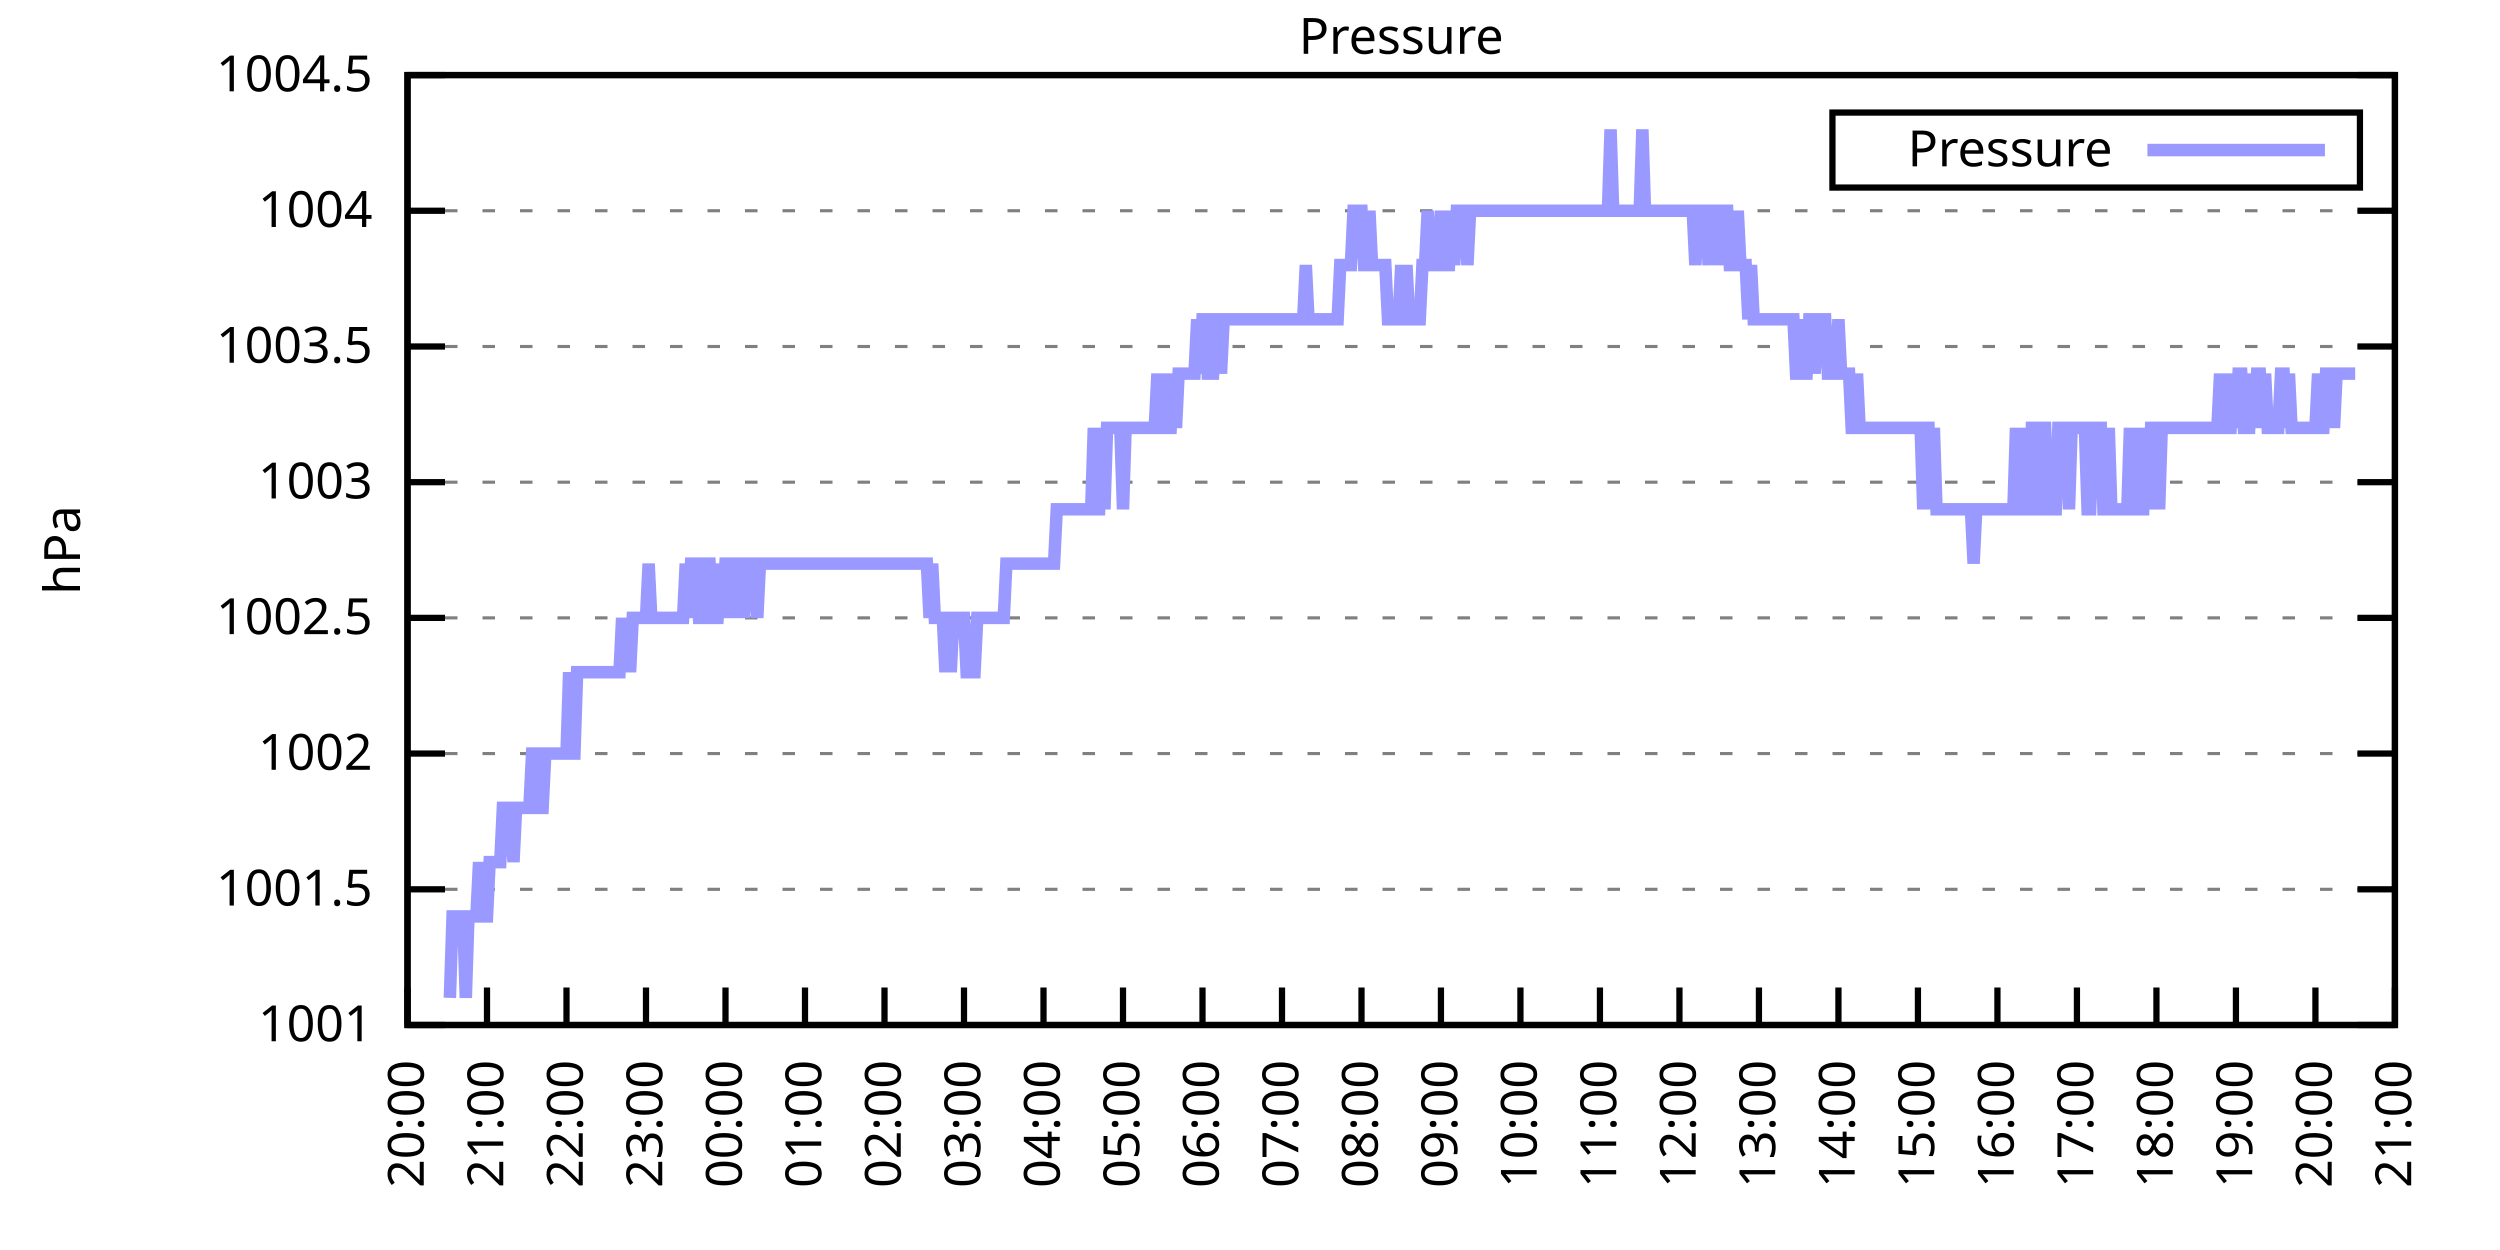
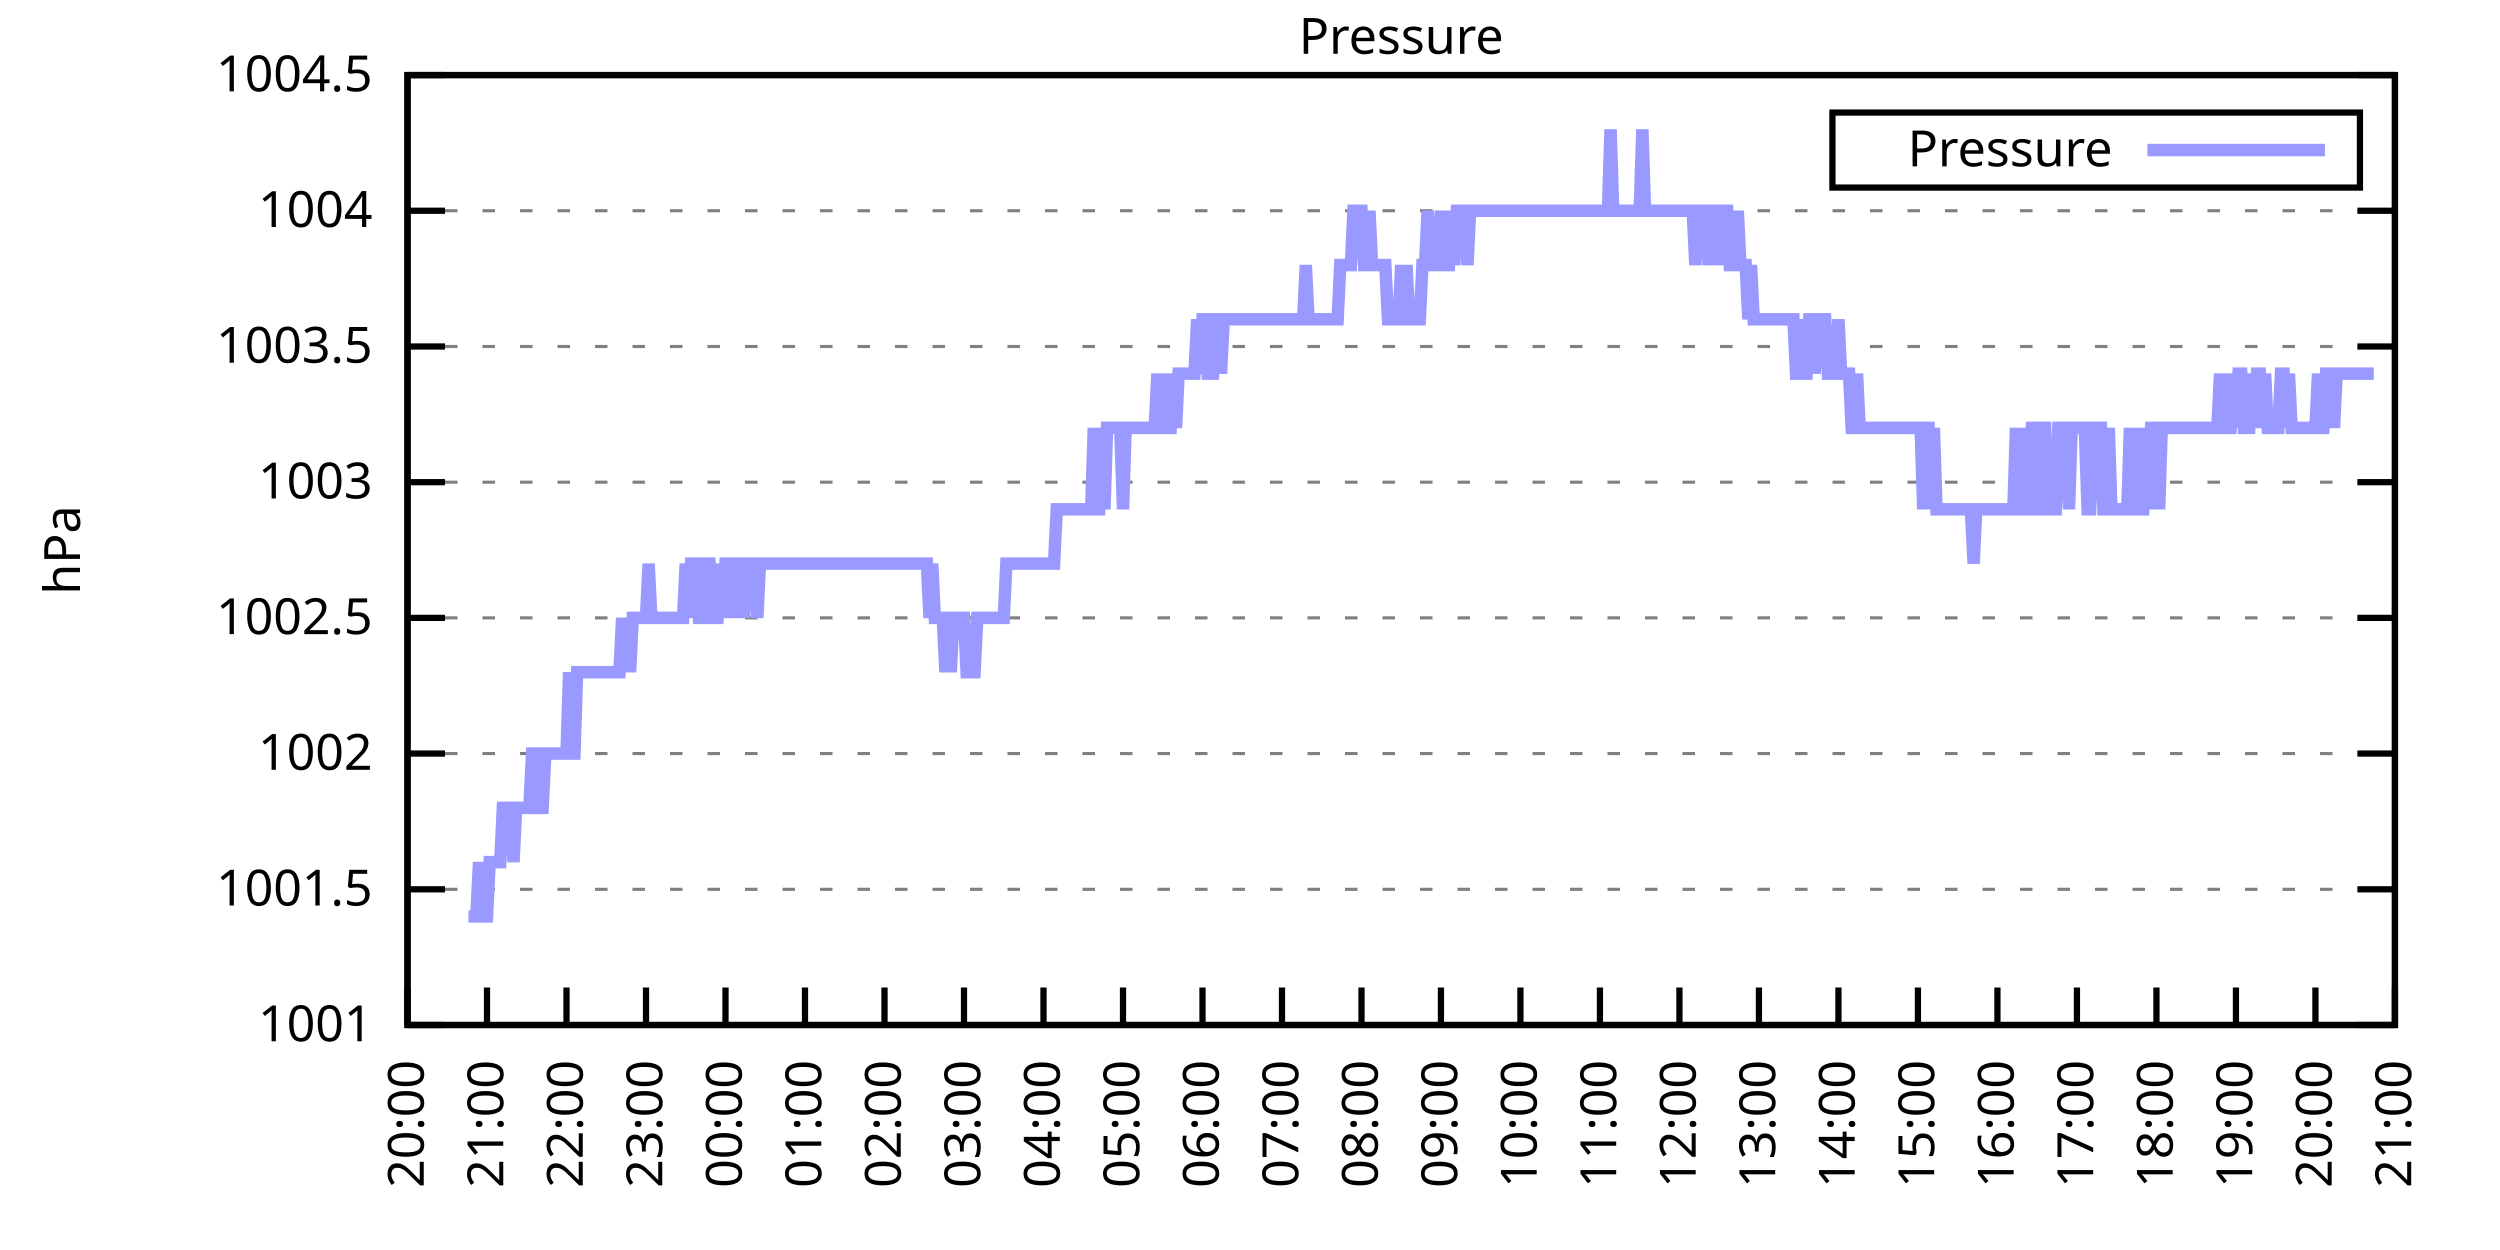
<svg xmlns="http://www.w3.org/2000/svg" xmlns:xlink="http://www.w3.org/1999/xlink" width="400" height="200" viewBox="0 0 400 200">
  <g id="gnuplot_canvas">
    <rect x="0" y="0" width="400" height="200" fill="none" />
    <defs>
      <circle id="gpDot" r="0.5" stroke-width="0.5" stroke="currentColor" />
      <path id="gpPt0" stroke-width="0.333" stroke="currentColor" d="M-1,0 h2 M0,-1 v2" />
      <path id="gpPt1" stroke-width="0.333" stroke="currentColor" d="M-1,-1 L1,1 M1,-1 L-1,1" />
      <path id="gpPt2" stroke-width="0.333" stroke="currentColor" d="M-1,0 L1,0 M0,-1 L0,1 M-1,-1 L1,1 M-1,1 L1,-1" />
      <rect id="gpPt3" stroke-width="0.333" stroke="currentColor" x="-1" y="-1" width="2" height="2" />
      <rect id="gpPt4" stroke-width="0.333" stroke="currentColor" fill="currentColor" x="-1" y="-1" width="2" height="2" />
      <circle id="gpPt5" stroke-width="0.333" stroke="currentColor" cx="0" cy="0" r="1" />
      <use xlink:href="#gpPt5" id="gpPt6" fill="currentColor" stroke="none" />
      <path id="gpPt7" stroke-width="0.333" stroke="currentColor" d="M0,-1.33 L-1.33,0.67 L1.33,0.67 z" />
      <use xlink:href="#gpPt7" id="gpPt8" fill="currentColor" stroke="none" />
      <use xlink:href="#gpPt7" id="gpPt9" stroke="currentColor" transform="rotate(180)" />
      <use xlink:href="#gpPt9" id="gpPt10" fill="currentColor" stroke="none" />
      <use xlink:href="#gpPt3" id="gpPt11" stroke="currentColor" transform="rotate(45)" />
      <use xlink:href="#gpPt11" id="gpPt12" fill="currentColor" stroke="none" />
      <path id="gpPt13" stroke-width="0.333" stroke="currentColor" d="M0,1.330 L1.265,0.411 L0.782,-1.067 L-0.782,-1.076 L-1.265,0.411 z" />
      <use xlink:href="#gpPt13" id="gpPt14" fill="currentColor" stroke="none" />
      <filter id="textbox" filterUnits="objectBoundingBox" x="0" y="0" height="1" width="1">
        <feFlood flood-color="white" flood-opacity="1" result="bgnd" />
        <feComposite in="SourceGraphic" in2="bgnd" operator="atop" />
      </filter>
      <filter id="greybox" filterUnits="objectBoundingBox" x="0" y="0" height="1" width="1">
        <feFlood flood-color="lightgrey" flood-opacity="1" result="grey" />
        <feComposite in="SourceGraphic" in2="grey" operator="atop" />
      </filter>
    </defs>
    <g fill="none" color="white" stroke="currentColor" stroke-width="1.00" stroke-linecap="butt" stroke-linejoin="miter">
</g>
    <g fill="none" color="black" stroke="currentColor" stroke-width="1.00" stroke-linecap="butt" stroke-linejoin="miter">
      <g stroke="none" shape-rendering="crispEdges">
        <polygon fill="rgb(255, 255, 255)" points="65.20,164.00 383.18,164.00 383.18,12.02 65.20,12.02 " />
      </g>
    </g>
    <g fill="none" color="black" stroke="currentColor" stroke-width="1.00" stroke-linecap="butt" stroke-linejoin="miter">
</g>
    <g fill="none" color="black" stroke="black" stroke-width="0.50" stroke-linecap="butt" stroke-linejoin="miter">
</g>
    <g fill="none" color="gray" stroke="currentColor" stroke-width="0.50" stroke-linecap="butt" stroke-linejoin="miter">
      <path stroke="gray" stroke-dasharray="2,4" class="gridline" d="M65.20,164.00 L383.19,164.00  " />
    </g>
    <g fill="none" color="gray" stroke="gray" stroke-width="1.00" stroke-linecap="butt" stroke-linejoin="miter">
</g>
    <g fill="none" color="black" stroke="currentColor" stroke-width="1.00" stroke-linecap="butt" stroke-linejoin="miter">
      <path stroke="black" d="M65.20,164.00 L71.20,164.00 M383.19,164.00 L377.19,164.00  " />
      <g transform="translate(59.60,166.60)" stroke="none" fill="black" font-family="Sans" font-size="8.00" text-anchor="end">
        <text>
          <tspan font-family="Sans"> 1001</tspan>
        </text>
      </g>
    </g>
    <g fill="none" color="black" stroke="currentColor" stroke-width="1.00" stroke-linecap="butt" stroke-linejoin="miter">
</g>
    <g fill="none" color="black" stroke="black" stroke-width="0.50" stroke-linecap="butt" stroke-linejoin="miter">
</g>
    <g fill="none" color="gray" stroke="currentColor" stroke-width="0.50" stroke-linecap="butt" stroke-linejoin="miter">
      <path stroke="gray" stroke-dasharray="2,4" class="gridline" d="M65.20,142.29 L383.19,142.29  " />
    </g>
    <g fill="none" color="gray" stroke="gray" stroke-width="1.00" stroke-linecap="butt" stroke-linejoin="miter">
</g>
    <g fill="none" color="black" stroke="currentColor" stroke-width="1.00" stroke-linecap="butt" stroke-linejoin="miter">
      <path stroke="black" d="M65.20,142.29 L71.20,142.29 M383.19,142.29 L377.19,142.29  " />
      <g transform="translate(59.60,144.89)" stroke="none" fill="black" font-family="Sans" font-size="8.00" text-anchor="end">
        <text>
          <tspan font-family="Sans"> 1001.5</tspan>
        </text>
      </g>
    </g>
    <g fill="none" color="black" stroke="currentColor" stroke-width="1.00" stroke-linecap="butt" stroke-linejoin="miter">
</g>
    <g fill="none" color="black" stroke="black" stroke-width="0.50" stroke-linecap="butt" stroke-linejoin="miter">
</g>
    <g fill="none" color="gray" stroke="currentColor" stroke-width="0.50" stroke-linecap="butt" stroke-linejoin="miter">
      <path stroke="gray" stroke-dasharray="2,4" class="gridline" d="M65.20,120.57 L383.19,120.57  " />
    </g>
    <g fill="none" color="gray" stroke="gray" stroke-width="1.00" stroke-linecap="butt" stroke-linejoin="miter">
</g>
    <g fill="none" color="black" stroke="currentColor" stroke-width="1.00" stroke-linecap="butt" stroke-linejoin="miter">
      <path stroke="black" d="M65.20,120.57 L71.20,120.57 M383.19,120.57 L377.19,120.57  " />
      <g transform="translate(59.60,123.17)" stroke="none" fill="black" font-family="Sans" font-size="8.00" text-anchor="end">
        <text>
          <tspan font-family="Sans"> 1002</tspan>
        </text>
      </g>
    </g>
    <g fill="none" color="black" stroke="currentColor" stroke-width="1.00" stroke-linecap="butt" stroke-linejoin="miter">
</g>
    <g fill="none" color="black" stroke="black" stroke-width="0.50" stroke-linecap="butt" stroke-linejoin="miter">
</g>
    <g fill="none" color="gray" stroke="currentColor" stroke-width="0.50" stroke-linecap="butt" stroke-linejoin="miter">
      <path stroke="gray" stroke-dasharray="2,4" class="gridline" d="M65.20,98.86 L383.19,98.86  " />
    </g>
    <g fill="none" color="gray" stroke="gray" stroke-width="1.00" stroke-linecap="butt" stroke-linejoin="miter">
</g>
    <g fill="none" color="black" stroke="currentColor" stroke-width="1.00" stroke-linecap="butt" stroke-linejoin="miter">
      <path stroke="black" d="M65.20,98.86 L71.20,98.86 M383.19,98.86 L377.19,98.86  " />
      <g transform="translate(59.60,101.46)" stroke="none" fill="black" font-family="Sans" font-size="8.00" text-anchor="end">
        <text>
          <tspan font-family="Sans"> 1002.5</tspan>
        </text>
      </g>
    </g>
    <g fill="none" color="black" stroke="currentColor" stroke-width="1.00" stroke-linecap="butt" stroke-linejoin="miter">
</g>
    <g fill="none" color="black" stroke="black" stroke-width="0.50" stroke-linecap="butt" stroke-linejoin="miter">
</g>
    <g fill="none" color="gray" stroke="currentColor" stroke-width="0.50" stroke-linecap="butt" stroke-linejoin="miter">
      <path stroke="gray" stroke-dasharray="2,4" class="gridline" d="M65.20,77.15 L383.19,77.15  " />
    </g>
    <g fill="none" color="gray" stroke="gray" stroke-width="1.00" stroke-linecap="butt" stroke-linejoin="miter">
</g>
    <g fill="none" color="black" stroke="currentColor" stroke-width="1.00" stroke-linecap="butt" stroke-linejoin="miter">
      <path stroke="black" d="M65.20,77.15 L71.20,77.15 M383.19,77.15 L377.19,77.15  " />
      <g transform="translate(59.60,79.75)" stroke="none" fill="black" font-family="Sans" font-size="8.00" text-anchor="end">
        <text>
          <tspan font-family="Sans"> 1003</tspan>
        </text>
      </g>
    </g>
    <g fill="none" color="black" stroke="currentColor" stroke-width="1.00" stroke-linecap="butt" stroke-linejoin="miter">
</g>
    <g fill="none" color="black" stroke="black" stroke-width="0.50" stroke-linecap="butt" stroke-linejoin="miter">
</g>
    <g fill="none" color="gray" stroke="currentColor" stroke-width="0.50" stroke-linecap="butt" stroke-linejoin="miter">
      <path stroke="gray" stroke-dasharray="2,4" class="gridline" d="M65.20,55.44 L383.19,55.44  " />
    </g>
    <g fill="none" color="gray" stroke="gray" stroke-width="1.00" stroke-linecap="butt" stroke-linejoin="miter">
</g>
    <g fill="none" color="black" stroke="currentColor" stroke-width="1.00" stroke-linecap="butt" stroke-linejoin="miter">
      <path stroke="black" d="M65.20,55.44 L71.20,55.44 M383.19,55.44 L377.19,55.44  " />
      <g transform="translate(59.60,58.04)" stroke="none" fill="black" font-family="Sans" font-size="8.00" text-anchor="end">
        <text>
          <tspan font-family="Sans"> 1003.5</tspan>
        </text>
      </g>
    </g>
    <g fill="none" color="black" stroke="currentColor" stroke-width="1.00" stroke-linecap="butt" stroke-linejoin="miter">
</g>
    <g fill="none" color="black" stroke="black" stroke-width="0.50" stroke-linecap="butt" stroke-linejoin="miter">
</g>
    <g fill="none" color="gray" stroke="currentColor" stroke-width="0.50" stroke-linecap="butt" stroke-linejoin="miter">
      <path stroke="gray" stroke-dasharray="2,4" class="gridline" d="M65.20,33.72 L383.19,33.72  " />
    </g>
    <g fill="none" color="gray" stroke="gray" stroke-width="1.00" stroke-linecap="butt" stroke-linejoin="miter">
</g>
    <g fill="none" color="black" stroke="currentColor" stroke-width="1.00" stroke-linecap="butt" stroke-linejoin="miter">
      <path stroke="black" d="M65.20,33.72 L71.20,33.72 M383.19,33.72 L377.19,33.72  " />
      <g transform="translate(59.60,36.32)" stroke="none" fill="black" font-family="Sans" font-size="8.00" text-anchor="end">
        <text>
          <tspan font-family="Sans"> 1004</tspan>
        </text>
      </g>
    </g>
    <g fill="none" color="black" stroke="currentColor" stroke-width="1.00" stroke-linecap="butt" stroke-linejoin="miter">
</g>
    <g fill="none" color="black" stroke="black" stroke-width="0.50" stroke-linecap="butt" stroke-linejoin="miter">
</g>
    <g fill="none" color="gray" stroke="currentColor" stroke-width="0.50" stroke-linecap="butt" stroke-linejoin="miter">
      <path stroke="gray" stroke-dasharray="2,4" class="gridline" d="M65.20,12.01 L383.19,12.01  " />
    </g>
    <g fill="none" color="gray" stroke="gray" stroke-width="1.00" stroke-linecap="butt" stroke-linejoin="miter">
</g>
    <g fill="none" color="black" stroke="currentColor" stroke-width="1.00" stroke-linecap="butt" stroke-linejoin="miter">
      <path stroke="black" d="M65.20,12.01 L71.20,12.01 M383.19,12.01 L377.19,12.01  " />
      <g transform="translate(59.60,14.61)" stroke="none" fill="black" font-family="Sans" font-size="8.00" text-anchor="end">
        <text>
          <tspan font-family="Sans"> 1004.5</tspan>
        </text>
      </g>
    </g>
    <g fill="none" color="black" stroke="currentColor" stroke-width="1.00" stroke-linecap="butt" stroke-linejoin="miter">
      <path stroke="black" d="M65.20,164.00 L65.20,158.00  " />
      <g transform="translate(67.80,169.60) rotate(270.00)" stroke="none" fill="black" font-family="Sans" font-size="8.00" text-anchor="end">
        <text>
          <tspan font-family="Sans">20:00</tspan>
        </text>
      </g>
    </g>
    <g fill="none" color="black" stroke="currentColor" stroke-width="1.00" stroke-linecap="butt" stroke-linejoin="miter">
      <path stroke="black" d="M77.92,164.00 L77.92,158.00  " />
      <g transform="translate(80.52,169.60) rotate(270.00)" stroke="none" fill="black" font-family="Sans" font-size="8.00" text-anchor="end">
        <text>
          <tspan font-family="Sans">21:00</tspan>
        </text>
      </g>
    </g>
    <g fill="none" color="black" stroke="currentColor" stroke-width="1.00" stroke-linecap="butt" stroke-linejoin="miter">
      <path stroke="black" d="M90.64,164.00 L90.64,158.00  " />
      <g transform="translate(93.24,169.60) rotate(270.00)" stroke="none" fill="black" font-family="Sans" font-size="8.00" text-anchor="end">
        <text>
          <tspan font-family="Sans">22:00</tspan>
        </text>
      </g>
    </g>
    <g fill="none" color="black" stroke="currentColor" stroke-width="1.00" stroke-linecap="butt" stroke-linejoin="miter">
      <path stroke="black" d="M103.36,164.00 L103.36,158.00  " />
      <g transform="translate(105.96,169.60) rotate(270.00)" stroke="none" fill="black" font-family="Sans" font-size="8.00" text-anchor="end">
        <text>
          <tspan font-family="Sans">23:00</tspan>
        </text>
      </g>
    </g>
    <g fill="none" color="black" stroke="currentColor" stroke-width="1.00" stroke-linecap="butt" stroke-linejoin="miter">
      <path stroke="black" d="M116.08,164.00 L116.08,158.00  " />
      <g transform="translate(118.68,169.60) rotate(270.00)" stroke="none" fill="black" font-family="Sans" font-size="8.00" text-anchor="end">
        <text>
          <tspan font-family="Sans">00:00</tspan>
        </text>
      </g>
    </g>
    <g fill="none" color="black" stroke="currentColor" stroke-width="1.00" stroke-linecap="butt" stroke-linejoin="miter">
      <path stroke="black" d="M128.80,164.00 L128.80,158.00  " />
      <g transform="translate(131.40,169.60) rotate(270.00)" stroke="none" fill="black" font-family="Sans" font-size="8.00" text-anchor="end">
        <text>
          <tspan font-family="Sans">01:00</tspan>
        </text>
      </g>
    </g>
    <g fill="none" color="black" stroke="currentColor" stroke-width="1.00" stroke-linecap="butt" stroke-linejoin="miter">
      <path stroke="black" d="M141.52,164.00 L141.52,158.00  " />
      <g transform="translate(144.12,169.60) rotate(270.00)" stroke="none" fill="black" font-family="Sans" font-size="8.00" text-anchor="end">
        <text>
          <tspan font-family="Sans">02:00</tspan>
        </text>
      </g>
    </g>
    <g fill="none" color="black" stroke="currentColor" stroke-width="1.00" stroke-linecap="butt" stroke-linejoin="miter">
      <path stroke="black" d="M154.24,164.00 L154.24,158.00  " />
      <g transform="translate(156.84,169.60) rotate(270.00)" stroke="none" fill="black" font-family="Sans" font-size="8.00" text-anchor="end">
        <text>
          <tspan font-family="Sans">03:00</tspan>
        </text>
      </g>
    </g>
    <g fill="none" color="black" stroke="currentColor" stroke-width="1.00" stroke-linecap="butt" stroke-linejoin="miter">
      <path stroke="black" d="M166.96,164.00 L166.96,158.00  " />
      <g transform="translate(169.56,169.60) rotate(270.00)" stroke="none" fill="black" font-family="Sans" font-size="8.00" text-anchor="end">
        <text>
          <tspan font-family="Sans">04:00</tspan>
        </text>
      </g>
    </g>
    <g fill="none" color="black" stroke="currentColor" stroke-width="1.00" stroke-linecap="butt" stroke-linejoin="miter">
      <path stroke="black" d="M179.68,164.00 L179.68,158.00  " />
      <g transform="translate(182.28,169.60) rotate(270.00)" stroke="none" fill="black" font-family="Sans" font-size="8.00" text-anchor="end">
        <text>
          <tspan font-family="Sans">05:00</tspan>
        </text>
      </g>
    </g>
    <g fill="none" color="black" stroke="currentColor" stroke-width="1.00" stroke-linecap="butt" stroke-linejoin="miter">
      <path stroke="black" d="M192.40,164.00 L192.40,158.00  " />
      <g transform="translate(195.00,169.60) rotate(270.00)" stroke="none" fill="black" font-family="Sans" font-size="8.00" text-anchor="end">
        <text>
          <tspan font-family="Sans">06:00</tspan>
        </text>
      </g>
    </g>
    <g fill="none" color="black" stroke="currentColor" stroke-width="1.00" stroke-linecap="butt" stroke-linejoin="miter">
      <path stroke="black" d="M205.12,164.00 L205.12,158.00  " />
      <g transform="translate(207.72,169.60) rotate(270.00)" stroke="none" fill="black" font-family="Sans" font-size="8.00" text-anchor="end">
        <text>
          <tspan font-family="Sans">07:00</tspan>
        </text>
      </g>
    </g>
    <g fill="none" color="black" stroke="currentColor" stroke-width="1.00" stroke-linecap="butt" stroke-linejoin="miter">
      <path stroke="black" d="M217.84,164.00 L217.84,158.00  " />
      <g transform="translate(220.44,169.60) rotate(270.00)" stroke="none" fill="black" font-family="Sans" font-size="8.00" text-anchor="end">
        <text>
          <tspan font-family="Sans">08:00</tspan>
        </text>
      </g>
    </g>
    <g fill="none" color="black" stroke="currentColor" stroke-width="1.00" stroke-linecap="butt" stroke-linejoin="miter">
      <path stroke="black" d="M230.55,164.00 L230.55,158.00  " />
      <g transform="translate(233.15,169.60) rotate(270.00)" stroke="none" fill="black" font-family="Sans" font-size="8.00" text-anchor="end">
        <text>
          <tspan font-family="Sans">09:00</tspan>
        </text>
      </g>
    </g>
    <g fill="none" color="black" stroke="currentColor" stroke-width="1.00" stroke-linecap="butt" stroke-linejoin="miter">
      <path stroke="black" d="M243.27,164.00 L243.27,158.00  " />
      <g transform="translate(245.87,169.60) rotate(270.00)" stroke="none" fill="black" font-family="Sans" font-size="8.00" text-anchor="end">
        <text>
          <tspan font-family="Sans">10:00</tspan>
        </text>
      </g>
    </g>
    <g fill="none" color="black" stroke="currentColor" stroke-width="1.00" stroke-linecap="butt" stroke-linejoin="miter">
      <path stroke="black" d="M255.99,164.00 L255.99,158.00  " />
      <g transform="translate(258.59,169.60) rotate(270.00)" stroke="none" fill="black" font-family="Sans" font-size="8.00" text-anchor="end">
        <text>
          <tspan font-family="Sans">11:00</tspan>
        </text>
      </g>
    </g>
    <g fill="none" color="black" stroke="currentColor" stroke-width="1.00" stroke-linecap="butt" stroke-linejoin="miter">
      <path stroke="black" d="M268.71,164.00 L268.71,158.00  " />
      <g transform="translate(271.31,169.60) rotate(270.00)" stroke="none" fill="black" font-family="Sans" font-size="8.00" text-anchor="end">
        <text>
          <tspan font-family="Sans">12:00</tspan>
        </text>
      </g>
    </g>
    <g fill="none" color="black" stroke="currentColor" stroke-width="1.00" stroke-linecap="butt" stroke-linejoin="miter">
      <path stroke="black" d="M281.43,164.00 L281.43,158.00  " />
      <g transform="translate(284.03,169.60) rotate(270.00)" stroke="none" fill="black" font-family="Sans" font-size="8.00" text-anchor="end">
        <text>
          <tspan font-family="Sans">13:00</tspan>
        </text>
      </g>
    </g>
    <g fill="none" color="black" stroke="currentColor" stroke-width="1.00" stroke-linecap="butt" stroke-linejoin="miter">
      <path stroke="black" d="M294.15,164.00 L294.15,158.00  " />
      <g transform="translate(296.75,169.60) rotate(270.00)" stroke="none" fill="black" font-family="Sans" font-size="8.00" text-anchor="end">
        <text>
          <tspan font-family="Sans">14:00</tspan>
        </text>
      </g>
    </g>
    <g fill="none" color="black" stroke="currentColor" stroke-width="1.00" stroke-linecap="butt" stroke-linejoin="miter">
      <path stroke="black" d="M306.87,164.00 L306.87,158.00  " />
      <g transform="translate(309.47,169.60) rotate(270.00)" stroke="none" fill="black" font-family="Sans" font-size="8.00" text-anchor="end">
        <text>
          <tspan font-family="Sans">15:00</tspan>
        </text>
      </g>
    </g>
    <g fill="none" color="black" stroke="currentColor" stroke-width="1.00" stroke-linecap="butt" stroke-linejoin="miter">
      <path stroke="black" d="M319.59,164.00 L319.59,158.00  " />
      <g transform="translate(322.19,169.60) rotate(270.00)" stroke="none" fill="black" font-family="Sans" font-size="8.00" text-anchor="end">
        <text>
          <tspan font-family="Sans">16:00</tspan>
        </text>
      </g>
    </g>
    <g fill="none" color="black" stroke="currentColor" stroke-width="1.00" stroke-linecap="butt" stroke-linejoin="miter">
      <path stroke="black" d="M332.31,164.00 L332.31,158.00  " />
      <g transform="translate(334.91,169.60) rotate(270.00)" stroke="none" fill="black" font-family="Sans" font-size="8.00" text-anchor="end">
        <text>
          <tspan font-family="Sans">17:00</tspan>
        </text>
      </g>
    </g>
    <g fill="none" color="black" stroke="currentColor" stroke-width="1.00" stroke-linecap="butt" stroke-linejoin="miter">
      <path stroke="black" d="M345.03,164.00 L345.03,158.00  " />
      <g transform="translate(347.63,169.60) rotate(270.00)" stroke="none" fill="black" font-family="Sans" font-size="8.00" text-anchor="end">
        <text>
          <tspan font-family="Sans">18:00</tspan>
        </text>
      </g>
    </g>
    <g fill="none" color="black" stroke="currentColor" stroke-width="1.00" stroke-linecap="butt" stroke-linejoin="miter">
      <path stroke="black" d="M357.75,164.00 L357.75,158.00  " />
      <g transform="translate(360.35,169.60) rotate(270.00)" stroke="none" fill="black" font-family="Sans" font-size="8.00" text-anchor="end">
        <text>
          <tspan font-family="Sans">19:00</tspan>
        </text>
      </g>
    </g>
    <g fill="none" color="black" stroke="currentColor" stroke-width="1.00" stroke-linecap="butt" stroke-linejoin="miter">
      <path stroke="black" d="M370.47,164.00 L370.47,158.00  " />
      <g transform="translate(373.07,169.60) rotate(270.00)" stroke="none" fill="black" font-family="Sans" font-size="8.00" text-anchor="end">
        <text>
          <tspan font-family="Sans">20:00</tspan>
        </text>
      </g>
    </g>
    <g fill="none" color="black" stroke="currentColor" stroke-width="1.00" stroke-linecap="butt" stroke-linejoin="miter">
      <path stroke="black" d="M383.19,164.00 L383.19,158.00  " />
      <g transform="translate(385.79,169.60) rotate(270.00)" stroke="none" fill="black" font-family="Sans" font-size="8.00" text-anchor="end">
        <text>
          <tspan font-family="Sans">21:00</tspan>
        </text>
      </g>
    </g>
    <g fill="none" color="black" stroke="currentColor" stroke-width="1.00" stroke-linecap="butt" stroke-linejoin="miter">
</g>
    <g fill="none" color="black" stroke="currentColor" stroke-width="1.00" stroke-linecap="butt" stroke-linejoin="miter">
      <path stroke="black" d="M65.20,12.01 L65.20,164.00 L383.19,164.00 L383.19,12.01 L65.20,12.01 Z  " />
    </g>
    <g fill="none" color="black" stroke="currentColor" stroke-width="1.00" stroke-linecap="butt" stroke-linejoin="miter">
</g>
    <g fill="none" color="black" stroke="currentColor" stroke-width="1.00" stroke-linecap="butt" stroke-linejoin="miter">
      <path stroke="black" d="M293.19,30.01 L293.19,18.01 L377.59,18.01 L377.59,30.01 L293.19,30.01 Z  " />
    </g>
    <g id="Pressure_plot_1">
      <g fill="none" color="white" stroke="black" stroke-width="2.00" stroke-linecap="butt" stroke-linejoin="miter">
</g>
      <g fill="none" color="black" stroke="currentColor" stroke-width="2.00" stroke-linecap="butt" stroke-linejoin="miter">
        <g transform="translate(337.99,26.61)" stroke="none" fill="black" font-family="Sans" font-size="8.00" text-anchor="end">
          <text>
            <tspan font-family="Sans">Pressure</tspan>
          </text>
        </g>
      </g>
      <g fill="none" color="black" stroke="currentColor" stroke-width="2.00" stroke-linecap="butt" stroke-linejoin="miter">
-         <path stroke="rgb(153, 153, 255)" d="M343.59,24.01 L371.99,24.01 M71.98,159.66 L72.41,146.63 L72.83,146.63 L73.26,146.63 L73.68,146.63 L74.10,146.63   L74.53,159.66 L74.95,146.63 L75.38,146.63 L75.80,146.63 L76.22,146.63 L76.65,137.94 L77.07,146.63 L77.50,146.63   L77.92,146.63 L78.34,137.94 L78.77,137.94 L79.19,137.94 L79.62,137.94 L80.04,137.94 L80.46,129.26 L80.89,129.26   L81.31,129.26 L81.74,129.26 L82.16,137.94 L82.58,129.26 L83.01,129.26 L83.43,129.26 L83.86,129.26 L84.28,129.26   L84.70,129.26 L85.13,120.57 L85.55,120.57 L85.98,129.26 L86.40,129.26 L86.82,129.26 L87.25,120.57 L87.67,120.57   L88.10,120.57 L88.52,120.57 L88.94,120.57 L89.37,120.57 L89.79,120.57 L90.22,120.57 L90.64,120.57 L91.06,107.55   L91.49,120.57 L91.91,120.57 L92.34,107.55 L92.76,107.55 L93.18,107.55 L93.61,107.55 L94.03,107.55 L94.24,107.55   L94.88,107.55 L95.30,107.55 L95.73,107.55 L96.15,107.55 L96.58,107.55 L97.00,107.55 L97.42,107.55 L97.85,107.55   L98.27,107.55 L98.69,107.55 L99.12,107.55 L99.54,98.86 L99.97,107.55 L100.39,98.86 L100.81,107.55 L101.24,98.86   L101.66,98.86 L102.09,98.86 L102.51,98.86 L102.93,98.86 L103.36,98.86 L103.78,90.18 L104.21,98.86 L104.63,98.86   L105.05,98.86 L105.48,98.86 L105.90,98.86 L106.33,98.86 L106.75,98.86 L107.17,98.86 L107.60,98.86 L108.02,98.86   L108.45,98.86 L108.87,98.86 L109.29,98.86 L109.72,90.18 L110.14,98.86 L110.57,90.18 L110.99,90.18 L111.41,90.18   L111.84,98.86 L112.26,98.86 L112.69,90.18 L113.11,90.18 L113.53,90.18 L113.96,98.86 L114.38,98.86 L114.81,98.86   L115.23,90.18 L115.65,98.86 L116.08,90.18 L116.50,90.18 L116.93,90.18 L117.35,98.86 L117.77,90.18 L118.20,90.18   L118.62,90.18 L119.05,98.86 L119.47,90.18 L119.89,90.18 L120.32,90.18 L120.74,90.18 L121.17,98.86 L121.59,90.18   L122.01,90.18 L122.44,90.18 L122.86,90.18 L123.29,90.18 L123.71,90.18 L124.13,90.18 L124.56,90.18 L124.98,90.18   L125.41,90.18 L125.83,90.18 L126.25,90.18 L126.68,90.18 L127.10,90.18 L127.53,90.18 L127.95,90.18 L128.37,90.18   L128.80,90.18 L129.22,90.18 L129.65,90.18 L130.07,90.18 L130.49,90.18 L130.92,90.18 L131.34,90.18 L131.77,90.18   L132.19,90.18 L132.61,90.18 L133.04,90.18 L133.46,90.18 L133.89,90.18 L134.31,90.18 L134.73,90.18 L135.16,90.18   L135.58,90.18 L136.01,90.18 L136.43,90.18 L136.85,90.18 L137.28,90.18 L137.70,90.18 L138.13,90.18 L138.55,90.18   L138.97,90.18 L139.40,90.18 L139.82,90.18 L140.25,90.18 L140.67,90.18 L141.09,90.18 L141.52,90.18 L141.94,90.18   L142.37,90.18 L142.79,90.18 L143.21,90.18 L143.64,90.18 L144.06,90.18 L144.49,90.18 L144.91,90.18 L145.33,90.18   L145.76,90.18 L146.18,90.18 L146.61,90.18 L147.03,90.18 L147.45,90.18 L147.88,90.18 L148.30,90.18 L148.73,98.86   L149.15,90.18 L149.57,98.86 L150.00,98.86 L150.42,98.86 L150.85,98.86 L151.27,107.55 L151.69,98.86 L152.12,107.55   L152.54,98.86 L152.97,98.86 L153.39,98.86 L153.81,98.86 L154.24,98.86 L154.66,107.55 L155.09,107.55 L155.51,107.55   L155.93,107.55 L156.36,98.86 L156.78,98.86 L157.21,98.86 L157.63,98.86 L158.05,98.86 L158.48,98.86 L158.90,98.86   L159.33,98.86 L159.75,98.86 L160.17,98.86 L160.60,98.86 L161.02,90.18 L161.44,90.18 L161.87,90.18 L162.29,90.18   L162.72,90.18 L163.14,90.18 L163.56,90.18 L163.99,90.18 L164.41,90.18 L164.84,90.18 L165.26,90.18 L165.68,90.18   L166.11,90.18 L166.53,90.18 L166.96,90.18 L167.38,90.18 L167.80,90.18 L168.23,90.18 L168.65,90.18 L169.08,81.49   L169.50,81.49 L169.92,81.49 L170.35,81.49 L170.77,81.49 L171.20,81.49 L171.62,81.49 L172.04,81.49 L172.47,81.49   L172.89,81.49 L173.32,81.49 L173.74,81.49 L174.16,81.49 L174.59,81.49 L175.01,68.46 L175.44,81.49 L175.86,81.49   L176.28,68.46 L176.71,81.49 L177.13,68.46 L177.56,68.46 L177.98,68.46 L178.40,68.46 L178.83,68.46 L179.25,68.46   L179.68,81.49 L180.10,68.46 L180.52,68.46 L180.95,68.46 L181.37,68.46 L181.80,68.46 L182.22,68.46 L182.64,68.46   L183.07,68.46 L183.49,68.46 L183.92,68.46 L184.34,68.46 L184.76,68.46 L185.19,59.78 L185.61,68.46 L186.04,68.46   L186.46,59.78 L186.88,68.46 L187.31,68.46 L187.73,59.78 L188.16,68.46 L188.58,59.78 L189.00,59.78 L189.43,59.78   L189.85,59.78 L190.28,59.78 L190.70,59.78 L191.12,59.78 L191.55,51.09 L191.97,59.78 L192.40,51.09 L192.82,51.09   L193.24,59.78 L193.67,59.78 L194.09,59.78 L194.52,51.09 L194.94,51.09 L195.36,59.78 L195.79,51.09 L196.21,51.09   L196.64,51.09 L197.06,51.09 L197.48,51.09 L197.91,51.09 L198.33,51.09 L198.76,51.09 L199.18,51.09 L199.60,51.09   L200.03,51.09 L200.45,51.09 L200.88,51.09 L201.30,51.09 L201.72,51.09 L202.15,51.09 L202.57,51.09 L203.00,51.09   L203.42,51.09 L203.84,51.09 L204.27,51.09 L204.69,51.09 L205.12,51.09 L205.54,51.09 L205.96,51.09 L206.39,51.09   L206.81,51.09 L207.24,51.09 L207.66,51.09 L208.08,51.09 L208.51,51.09 L208.93,42.41 L209.36,51.09 L209.78,51.09   L210.20,51.09 L210.63,51.09 L211.05,51.09 L211.48,51.09 L211.90,51.09 L212.32,51.09 L212.75,51.09 L213.17,51.09   L213.60,51.09 L214.02,51.09 L214.44,42.41 L214.87,42.41 L215.29,42.41 L215.72,42.41 L216.14,42.41 L216.56,33.72   L216.99,33.72 L217.41,33.72 L217.84,33.72 L218.26,42.41 L218.68,42.41 L219.11,33.72 L219.53,42.41 L219.96,42.41   L220.38,42.41 L220.80,42.41 L221.23,42.41 L221.65,42.41 L222.08,51.09 L222.50,51.09 L222.92,51.09 L223.35,51.09   L223.77,51.09 L224.20,42.41 L224.62,51.09 L225.04,42.41 L225.47,51.09 L225.89,51.09 L226.31,51.09 L226.74,51.09   L227.16,51.09 L227.59,42.41 L228.01,42.41 L228.43,33.72 L228.86,42.41 L229.28,42.41 L229.71,42.41 L230.13,42.41   L230.55,33.72 L230.98,42.41 L231.40,42.41 L231.83,42.41 L232.25,33.72 L232.67,42.41 L233.10,33.72 L233.52,33.72   L233.95,33.72 L234.37,33.72 L234.79,42.41 L235.22,33.72 L235.64,33.72 L236.07,33.72 L236.49,33.72 L236.91,33.72   L237.34,33.72 L237.76,33.72 L238.19,33.72 L238.61,33.72 L239.03,33.72 L239.46,33.72 L239.88,33.72 L240.31,33.72   L240.73,33.72 L241.15,33.72 L241.58,33.72 L242.00,33.72 L242.43,33.72 L242.85,33.72 L243.27,33.72 L243.70,33.72   L244.12,33.72 L244.55,33.72 L244.97,33.72 L245.39,33.72 L245.82,33.72 L246.24,33.72 L246.67,33.72 L247.09,33.72   L247.51,33.72 L247.94,33.72 L248.36,33.72 L248.79,33.72 L249.21,33.72 L249.63,33.72 L250.06,33.72 L250.48,33.72   L250.91,33.72 L251.33,33.72 L251.75,33.72 L252.18,33.72 L252.60,33.72 L253.03,33.72 L253.45,33.72 L253.87,33.72   L254.30,33.72 L254.72,33.72 L255.15,33.72 L255.57,33.72 L255.99,33.72 L256.42,33.72 L256.84,33.72 L257.27,33.72   L257.69,20.70 L258.11,33.72 L258.54,33.72 L258.96,33.72 L259.39,33.72 L259.81,33.72 L260.23,33.72 L260.66,33.72   L261.08,33.72 L261.51,33.72 L261.93,33.72 L262.35,33.72 L262.78,20.70 L263.20,33.72 L263.63,33.72 L264.05,33.72   L264.47,33.72 L264.90,33.72 L265.32,33.72 L265.75,33.72 L266.17,33.72 L266.59,33.72 L267.02,33.72 L267.44,33.72   L267.87,33.72 L268.29,33.72 L268.71,33.72 L269.14,33.72 L269.56,33.72 L269.99,33.72 L270.41,33.72 L270.83,33.72   L271.26,42.41 L271.68,33.72 L272.11,33.72 L272.53,33.72 L272.95,33.72 L273.38,42.41 L273.80,33.72 L274.23,33.72   L274.65,33.72 L275.07,42.41 L275.50,33.72 L275.92,33.72 L276.35,33.72 L276.77,42.41 L277.19,42.41 L277.62,42.41   L278.04,33.72 L278.47,42.41 L278.89,42.41 L279.31,42.41 L279.74,51.09 L280.16,42.41 L280.59,51.09 L281.01,51.09   L281.43,51.09 L281.86,51.09 L282.28,51.09 L282.71,51.09 L283.13,51.09 L283.55,51.09 L283.98,51.09 L284.40,51.09   L284.83,51.09 L285.25,51.09 L285.67,51.09 L286.10,51.09 L286.52,51.09 L286.95,51.09 L287.37,59.78 L287.79,59.78   L288.22,51.09 L288.64,59.78 L289.06,59.78 L289.49,51.09 L289.91,51.09 L290.34,59.78 L290.76,51.09 L291.18,51.09   L291.61,51.09 L292.03,51.09 L292.46,59.78 L292.88,59.78 L293.30,59.78 L293.73,59.78 L294.15,51.09 L294.58,59.78   L295.00,59.78 L295.42,59.78 L295.85,59.78 L296.27,68.46 L296.70,68.46 L297.12,59.78 L297.54,68.46 L297.97,68.46   L298.39,68.46 L298.82,68.46 L299.24,68.46 L299.66,68.46 L300.09,68.46 L300.51,68.46 L300.94,68.46 L301.36,68.46   L301.78,68.46 L302.21,68.46 L302.63,68.46 L303.06,68.46 L303.48,68.46 L303.90,68.46 L304.33,68.46 L304.75,68.46   L305.18,68.46 L305.60,68.46 L306.02,68.46 L306.45,68.46 L306.87,68.46 L307.30,68.46 L307.72,81.49 L308.14,68.46   L308.57,68.46 L308.99,81.49 L309.42,68.46 L309.84,81.49 L310.26,81.49 L310.69,81.49 L311.11,81.49 L311.54,81.49   L311.96,81.49 L312.38,81.49 L312.81,81.49 L313.23,81.49 L313.66,81.49 L314.08,81.49 L314.50,81.49 L314.93,81.49   L315.35,81.49 L315.78,90.18 L316.20,81.49 L316.62,81.49 L317.05,81.49 L317.47,81.49 L317.90,81.49 L318.32,81.49   L318.74,81.49 L319.17,81.49 L319.59,81.49 L320.02,81.49 L320.44,81.49 L320.86,81.49 L321.29,81.49 L321.71,81.49   L322.14,81.49 L322.56,68.46 L322.98,81.49 L323.41,81.49 L323.83,68.46 L324.26,81.49 L324.68,81.49 L325.10,68.46   L325.53,68.46 L325.95,81.49 L326.38,81.49 L326.80,68.46 L327.22,68.46 L327.65,81.49 L328.07,81.49 L328.50,81.49   L328.92,81.49 L329.34,68.46 L329.77,68.46 L330.19,68.46 L330.62,68.46 L331.04,81.49 L331.46,68.46 L331.89,68.46   L332.31,68.46 L332.74,68.46 L333.16,68.46 L333.58,68.46 L334.01,81.49 L334.43,81.49 L334.86,68.46 L335.28,68.46   L335.70,68.46 L336.13,68.46 L336.55,81.49 L336.98,81.49 L337.40,68.46 L337.82,81.49 L338.25,81.49 L338.67,81.49   L339.10,81.49 L339.52,81.49 L339.94,81.49 L340.37,81.49 L340.79,68.46 L341.22,81.49 L341.64,81.49 L342.06,68.46   L342.49,81.49 L342.91,81.49 L343.34,68.46 L343.76,81.49 L344.18,68.46 L344.61,68.46 L345.03,68.46 L345.46,81.49   L345.88,68.46 L346.30,68.46 L346.73,68.46 L347.15,68.46 L347.58,68.46 L348.00,68.46 L348.42,68.46 L348.85,68.46   L349.27,68.46 L349.70,68.46 L350.12,68.46 L350.54,68.46 L350.97,68.46 L351.39,68.46 L351.81,68.46 L352.24,68.46   L352.66,68.46 L353.09,68.46 L353.51,68.46 L353.93,68.46 L354.36,68.46 L354.78,68.46 L355.21,59.78 L355.63,68.46   L356.05,59.78 L356.48,68.46 L356.90,68.46 L357.33,59.78 L357.75,68.46 L358.17,59.78 L358.60,59.78 L359.02,68.46   L359.45,68.46 L359.87,68.46 L360.29,59.78 L360.72,68.46 L361.14,59.78 L361.57,59.78 L361.99,68.46 L362.41,59.78   L362.84,68.46 L363.26,68.46 L363.69,68.46 L364.11,68.46 L364.53,68.46 L364.96,59.78 L365.38,59.78 L365.81,68.46   L366.23,59.78 L366.65,68.46 L367.08,68.46 L367.50,68.46 L367.93,68.46 L368.35,68.46 L368.77,68.46 L369.20,68.46   L369.62,68.46 L370.05,68.46 L370.47,68.46 L370.89,59.78 L371.32,68.46 L371.74,68.46 L372.17,59.78 L372.59,59.78   L373.01,59.78 L373.44,68.46 L373.86,59.78 L374.29,59.78 L374.71,59.78 L375.13,59.78 L375.56,59.78 L375.98,59.78   L376.41,59.78 L376.83,59.78  " />
+         <path stroke="rgb(153, 153, 255)" d="M343.59,24.01 L371.99,24.01 M74.95,146.63 L75.38,146.63 L75.80,146.63 L76.22,146.63 L76.65,137.94 L77.07,146.63   L77.50,146.63 L77.92,146.63 L78.34,137.94 L78.77,137.94 L79.19,137.94 L79.62,137.94 L80.04,137.94 L80.46,129.26   L80.89,129.26 L81.31,129.26 L81.74,129.26 L82.16,137.94 L82.58,129.26 L83.01,129.26 L83.43,129.26 L83.86,129.26   L84.28,129.26 L84.70,129.26 L85.13,120.57 L85.55,120.57 L85.98,129.26 L86.40,129.26 L86.82,129.26 L87.25,120.57   L87.67,120.57 L88.10,120.57 L88.52,120.57 L88.94,120.57 L89.37,120.57 L89.79,120.57 L90.22,120.57 L90.64,120.57   L91.06,107.55 L91.49,120.57 L91.91,120.57 L92.34,107.55 L92.76,107.55 L93.18,107.55 L93.61,107.55 L94.03,107.55   L94.24,107.55 L94.88,107.55 L95.30,107.55 L95.73,107.55 L96.15,107.55 L96.58,107.55 L97.00,107.55 L97.42,107.55   L97.85,107.55 L98.27,107.55 L98.69,107.55 L99.12,107.55 L99.54,98.86 L99.97,107.55 L100.39,98.86 L100.81,107.55   L101.24,98.86 L101.66,98.86 L102.09,98.86 L102.51,98.86 L102.93,98.86 L103.36,98.86 L103.78,90.18 L104.21,98.86   L104.63,98.86 L105.05,98.86 L105.48,98.86 L105.90,98.86 L106.33,98.86 L106.75,98.86 L107.17,98.86 L107.60,98.86   L108.02,98.86 L108.45,98.86 L108.87,98.86 L109.29,98.86 L109.72,90.18 L110.14,98.86 L110.57,90.18 L110.99,90.18   L111.41,90.18 L111.84,98.86 L112.26,98.86 L112.69,90.18 L113.11,90.18 L113.53,90.18 L113.96,98.86 L114.38,98.86   L114.81,98.86 L115.23,90.18 L115.65,98.86 L116.08,90.18 L116.50,90.18 L116.93,90.18 L117.35,98.86 L117.77,90.18   L118.20,90.18 L118.62,90.18 L119.05,98.86 L119.47,90.18 L119.89,90.18 L120.32,90.18 L120.74,90.18 L121.17,98.86   L121.59,90.18 L122.01,90.18 L122.44,90.18 L122.86,90.18 L123.29,90.18 L123.71,90.18 L124.13,90.18 L124.56,90.18   L124.98,90.18 L125.41,90.18 L125.83,90.18 L126.25,90.18 L126.68,90.18 L127.10,90.18 L127.53,90.18 L127.95,90.18   L128.37,90.18 L128.80,90.18 L129.22,90.18 L129.65,90.18 L130.07,90.18 L130.49,90.18 L130.92,90.18 L131.34,90.18   L131.77,90.18 L132.19,90.18 L132.61,90.18 L133.04,90.18 L133.46,90.18 L133.89,90.18 L134.31,90.18 L134.73,90.18   L135.16,90.18 L135.58,90.18 L136.01,90.18 L136.43,90.18 L136.85,90.18 L137.28,90.18 L137.70,90.18 L138.13,90.18   L138.55,90.18 L138.97,90.18 L139.40,90.18 L139.82,90.18 L140.25,90.18 L140.67,90.18 L141.09,90.18 L141.52,90.18   L141.94,90.18 L142.37,90.18 L142.79,90.18 L143.21,90.18 L143.64,90.18 L144.06,90.18 L144.49,90.18 L144.91,90.18   L145.33,90.18 L145.76,90.18 L146.18,90.18 L146.61,90.18 L147.03,90.18 L147.45,90.18 L147.88,90.18 L148.30,90.18   L148.73,98.86 L149.15,90.18 L149.57,98.86 L150.00,98.86 L150.42,98.86 L150.85,98.86 L151.27,107.55 L151.69,98.86   L152.12,107.55 L152.54,98.86 L152.97,98.86 L153.39,98.86 L153.81,98.86 L154.24,98.86 L154.66,107.55 L155.09,107.55   L155.51,107.55 L155.93,107.55 L156.36,98.86 L156.78,98.86 L157.21,98.86 L157.63,98.86 L158.05,98.86 L158.48,98.86   L158.90,98.86 L159.33,98.86 L159.75,98.86 L160.17,98.86 L160.60,98.86 L161.02,90.18 L161.44,90.18 L161.87,90.18   L162.29,90.18 L162.72,90.18 L163.14,90.18 L163.56,90.18 L163.99,90.18 L164.41,90.18 L164.84,90.18 L165.26,90.18   L165.68,90.18 L166.11,90.18 L166.53,90.18 L166.96,90.18 L167.38,90.18 L167.80,90.18 L168.23,90.18 L168.65,90.18   L169.08,81.49 L169.50,81.49 L169.92,81.49 L170.35,81.49 L170.77,81.49 L171.20,81.49 L171.62,81.49 L172.04,81.49   L172.47,81.49 L172.89,81.49 L173.32,81.49 L173.74,81.49 L174.16,81.49 L174.59,81.49 L175.01,68.46 L175.44,81.49   L175.86,81.49 L176.28,68.46 L176.71,81.49 L177.13,68.46 L177.56,68.46 L177.98,68.46 L178.40,68.46 L178.83,68.46   L179.25,68.46 L179.68,81.49 L180.10,68.46 L180.52,68.46 L180.95,68.46 L181.37,68.46 L181.80,68.46 L182.22,68.46   L182.64,68.46 L183.07,68.46 L183.49,68.46 L183.92,68.46 L184.34,68.46 L184.76,68.46 L185.19,59.78 L185.61,68.46   L186.04,68.46 L186.46,59.78 L186.88,68.46 L187.31,68.46 L187.73,59.78 L188.16,68.46 L188.58,59.78 L189.00,59.78   L189.43,59.78 L189.85,59.78 L190.28,59.78 L190.70,59.78 L191.12,59.78 L191.55,51.09 L191.97,59.78 L192.40,51.09   L192.82,51.09 L193.24,59.78 L193.67,59.78 L194.09,59.78 L194.52,51.09 L194.94,51.09 L195.36,59.78 L195.79,51.09   L196.21,51.09 L196.64,51.09 L197.06,51.09 L197.48,51.09 L197.91,51.09 L198.33,51.09 L198.76,51.09 L199.18,51.09   L199.60,51.09 L200.03,51.09 L200.45,51.09 L200.88,51.09 L201.30,51.09 L201.72,51.09 L202.15,51.09 L202.57,51.09   L203.00,51.09 L203.42,51.09 L203.84,51.09 L204.27,51.09 L204.69,51.09 L205.12,51.09 L205.54,51.09 L205.96,51.09   L206.39,51.09 L206.81,51.09 L207.24,51.09 L207.66,51.09 L208.08,51.09 L208.51,51.09 L208.93,42.41 L209.36,51.09   L209.78,51.09 L210.20,51.09 L210.63,51.09 L211.05,51.09 L211.48,51.09 L211.90,51.09 L212.32,51.09 L212.75,51.09   L213.17,51.09 L213.60,51.09 L214.02,51.09 L214.44,42.41 L214.87,42.41 L215.29,42.41 L215.72,42.41 L216.14,42.41   L216.56,33.72 L216.99,33.72 L217.41,33.72 L217.84,33.72 L218.26,42.41 L218.68,42.41 L219.11,33.72 L219.53,42.41   L219.96,42.41 L220.38,42.41 L220.80,42.41 L221.23,42.41 L221.65,42.41 L222.08,51.09 L222.50,51.09 L222.92,51.09   L223.35,51.09 L223.77,51.09 L224.20,42.41 L224.62,51.09 L225.04,42.41 L225.47,51.09 L225.89,51.09 L226.31,51.09   L226.74,51.09 L227.16,51.09 L227.59,42.41 L228.01,42.41 L228.43,33.72 L228.86,42.41 L229.28,42.41 L229.71,42.41   L230.13,42.41 L230.55,33.72 L230.98,42.41 L231.40,42.41 L231.83,42.41 L232.25,33.72 L232.67,42.41 L233.10,33.72   L233.52,33.72 L233.95,33.72 L234.37,33.72 L234.79,42.41 L235.22,33.72 L235.64,33.72 L236.07,33.72 L236.49,33.72   L236.91,33.72 L237.34,33.72 L237.76,33.72 L238.19,33.72 L238.61,33.72 L239.03,33.72 L239.46,33.72 L239.88,33.72   L240.31,33.72 L240.73,33.72 L241.15,33.72 L241.58,33.72 L242.00,33.72 L242.43,33.72 L242.85,33.72 L243.27,33.72   L243.70,33.72 L244.12,33.72 L244.55,33.72 L244.97,33.72 L245.39,33.72 L245.82,33.72 L246.24,33.72 L246.67,33.72   L247.09,33.72 L247.51,33.72 L247.94,33.72 L248.36,33.72 L248.79,33.72 L249.21,33.72 L249.63,33.72 L250.06,33.72   L250.48,33.72 L250.91,33.72 L251.33,33.72 L251.75,33.72 L252.18,33.72 L252.60,33.72 L253.03,33.72 L253.45,33.72   L253.87,33.72 L254.30,33.72 L254.72,33.72 L255.15,33.72 L255.57,33.72 L255.99,33.72 L256.42,33.72 L256.84,33.72   L257.27,33.72 L257.69,20.70 L258.11,33.72 L258.54,33.72 L258.96,33.72 L259.39,33.72 L259.81,33.72 L260.23,33.72   L260.66,33.72 L261.08,33.72 L261.51,33.72 L261.93,33.72 L262.35,33.72 L262.78,20.70 L263.20,33.72 L263.63,33.72   L264.05,33.72 L264.47,33.72 L264.90,33.72 L265.32,33.72 L265.75,33.72 L266.17,33.72 L266.59,33.72 L267.02,33.72   L267.44,33.72 L267.87,33.72 L268.29,33.72 L268.71,33.72 L269.14,33.72 L269.56,33.72 L269.99,33.72 L270.41,33.72   L270.83,33.72 L271.26,42.41 L271.68,33.72 L272.11,33.72 L272.53,33.72 L272.95,33.72 L273.38,42.41 L273.80,33.72   L274.23,33.72 L274.65,33.72 L275.07,42.41 L275.50,33.72 L275.92,33.72 L276.35,33.72 L276.77,42.41 L277.19,42.41   L277.62,42.41 L278.04,33.72 L278.47,42.41 L278.89,42.41 L279.31,42.41 L279.74,51.09 L280.16,42.41 L280.59,51.09   L281.01,51.09 L281.43,51.09 L281.86,51.09 L282.28,51.09 L282.71,51.09 L283.13,51.09 L283.55,51.09 L283.98,51.09   L284.40,51.09 L284.83,51.09 L285.25,51.09 L285.67,51.09 L286.10,51.09 L286.52,51.09 L286.95,51.09 L287.37,59.78   L287.79,59.78 L288.22,51.09 L288.64,59.78 L289.06,59.78 L289.49,51.09 L289.91,51.09 L290.34,59.78 L290.76,51.09   L291.18,51.09 L291.61,51.09 L292.03,51.09 L292.46,59.78 L292.88,59.78 L293.30,59.78 L293.73,59.78 L294.15,51.09   L294.58,59.78 L295.00,59.78 L295.42,59.78 L295.85,59.78 L296.27,68.46 L296.70,68.46 L297.12,59.78 L297.54,68.46   L297.97,68.46 L298.39,68.46 L298.82,68.46 L299.24,68.46 L299.66,68.46 L300.09,68.46 L300.51,68.46 L300.94,68.46   L301.36,68.46 L301.78,68.46 L302.21,68.46 L302.63,68.46 L303.06,68.46 L303.48,68.46 L303.90,68.46 L304.33,68.46   L304.75,68.46 L305.18,68.46 L305.60,68.46 L306.02,68.46 L306.45,68.46 L306.87,68.46 L307.30,68.46 L307.72,81.49   L308.14,68.46 L308.57,68.46 L308.99,81.49 L309.42,68.46 L309.84,81.49 L310.26,81.49 L310.69,81.49 L311.11,81.49   L311.54,81.49 L311.96,81.49 L312.38,81.49 L312.81,81.49 L313.23,81.49 L313.66,81.49 L314.08,81.49 L314.50,81.49   L314.93,81.49 L315.35,81.49 L315.78,90.18 L316.20,81.49 L316.62,81.49 L317.05,81.49 L317.47,81.49 L317.90,81.49   L318.32,81.49 L318.74,81.49 L319.17,81.49 L319.59,81.49 L320.02,81.49 L320.44,81.49 L320.86,81.49 L321.29,81.49   L321.71,81.49 L322.14,81.49 L322.56,68.46 L322.98,81.49 L323.41,81.49 L323.83,68.46 L324.26,81.49 L324.68,81.49   L325.10,68.46 L325.53,68.46 L325.95,81.49 L326.38,81.49 L326.80,68.46 L327.22,68.46 L327.65,81.49 L328.07,81.49   L328.50,81.49 L328.92,81.49 L329.34,68.46 L329.77,68.46 L330.19,68.46 L330.62,68.46 L331.04,81.49 L331.46,68.46   L331.89,68.46 L332.31,68.46 L332.74,68.46 L333.16,68.46 L333.58,68.46 L334.01,81.49 L334.43,81.49 L334.86,68.46   L335.28,68.46 L335.70,68.46 L336.13,68.46 L336.55,81.49 L336.98,81.49 L337.40,68.46 L337.82,81.49 L338.25,81.49   L338.67,81.49 L339.10,81.49 L339.52,81.49 L339.94,81.49 L340.37,81.49 L340.79,68.46 L341.22,81.49 L341.64,81.49   L342.06,68.46 L342.49,81.49 L342.91,81.49 L343.34,68.46 L343.76,81.49 L344.18,68.46 L344.61,68.46 L345.03,68.46   L345.46,81.49 L345.88,68.46 L346.30,68.46 L346.73,68.46 L347.15,68.46 L347.58,68.46 L348.00,68.46 L348.42,68.46   L348.85,68.46 L349.27,68.46 L349.70,68.46 L350.12,68.46 L350.54,68.46 L350.97,68.46 L351.39,68.46 L351.81,68.46   L352.24,68.46 L352.66,68.46 L353.09,68.46 L353.51,68.46 L353.93,68.46 L354.36,68.46 L354.78,68.46 L355.21,59.78   L355.63,68.46 L356.05,59.78 L356.48,68.46 L356.90,68.46 L357.33,59.78 L357.75,68.46 L358.17,59.78 L358.60,59.78   L359.02,68.46 L359.45,68.46 L359.87,68.46 L360.29,59.78 L360.72,68.46 L361.14,59.78 L361.57,59.78 L361.99,68.46   L362.41,59.78 L362.84,68.46 L363.26,68.46 L363.69,68.46 L364.11,68.46 L364.53,68.46 L364.96,59.78 L365.38,59.78   L365.81,68.46 L366.23,59.78 L366.65,68.46 L367.08,68.46 L367.50,68.46 L367.93,68.46 L368.35,68.46 L368.77,68.46   L369.20,68.46 L369.62,68.46 L370.05,68.46 L370.47,68.46 L370.89,59.78 L371.32,68.46 L371.74,68.46 L372.17,59.78   L372.59,59.78 L373.01,59.78 L373.44,68.46 L373.86,59.78 L374.29,59.78 L374.71,59.78 L375.13,59.78 L375.56,59.78   L375.98,59.78 L376.41,59.78 L376.83,59.78 L377.25,59.78 L377.68,59.78 L378.10,59.78 L378.53,59.78 L378.95,59.78   L379.37,59.78 L379.80,59.78  " />
      </g>
    </g>
    <g fill="none" color="black" stroke="currentColor" stroke-width="2.00" stroke-linecap="butt" stroke-linejoin="miter">
</g>
    <g fill="none" color="black" stroke="black" stroke-width="1.00" stroke-linecap="butt" stroke-linejoin="miter">
</g>
    <g fill="none" color="black" stroke="currentColor" stroke-width="1.00" stroke-linecap="butt" stroke-linejoin="miter">
      <path stroke="black" d="M65.20,12.01 L65.20,164.00 L383.19,164.00 L383.19,12.01 L65.20,12.01 Z  " />
      <g transform="translate(12.80,88.01) rotate(270.00)" stroke="none" fill="black" font-family="Sans" font-size="8.00" text-anchor="middle">
        <text>
          <tspan font-family="Sans">hPa</tspan>
        </text>
      </g>
    </g>
    <g fill="none" color="black" stroke="currentColor" stroke-width="1.00" stroke-linecap="butt" stroke-linejoin="miter">
</g>
    <g fill="none" color="black" stroke="currentColor" stroke-width="1.00" stroke-linecap="butt" stroke-linejoin="miter">
      <g transform="translate(224.19,8.61)" stroke="none" fill="black" font-family="Sans" font-size="8.00" text-anchor="middle">
        <text>
          <tspan font-family="Sans">Pressure</tspan>
        </text>
      </g>
    </g>
    <g fill="none" color="black" stroke="currentColor" stroke-width="1.00" stroke-linecap="butt" stroke-linejoin="miter">
</g>
  </g>
</svg>
